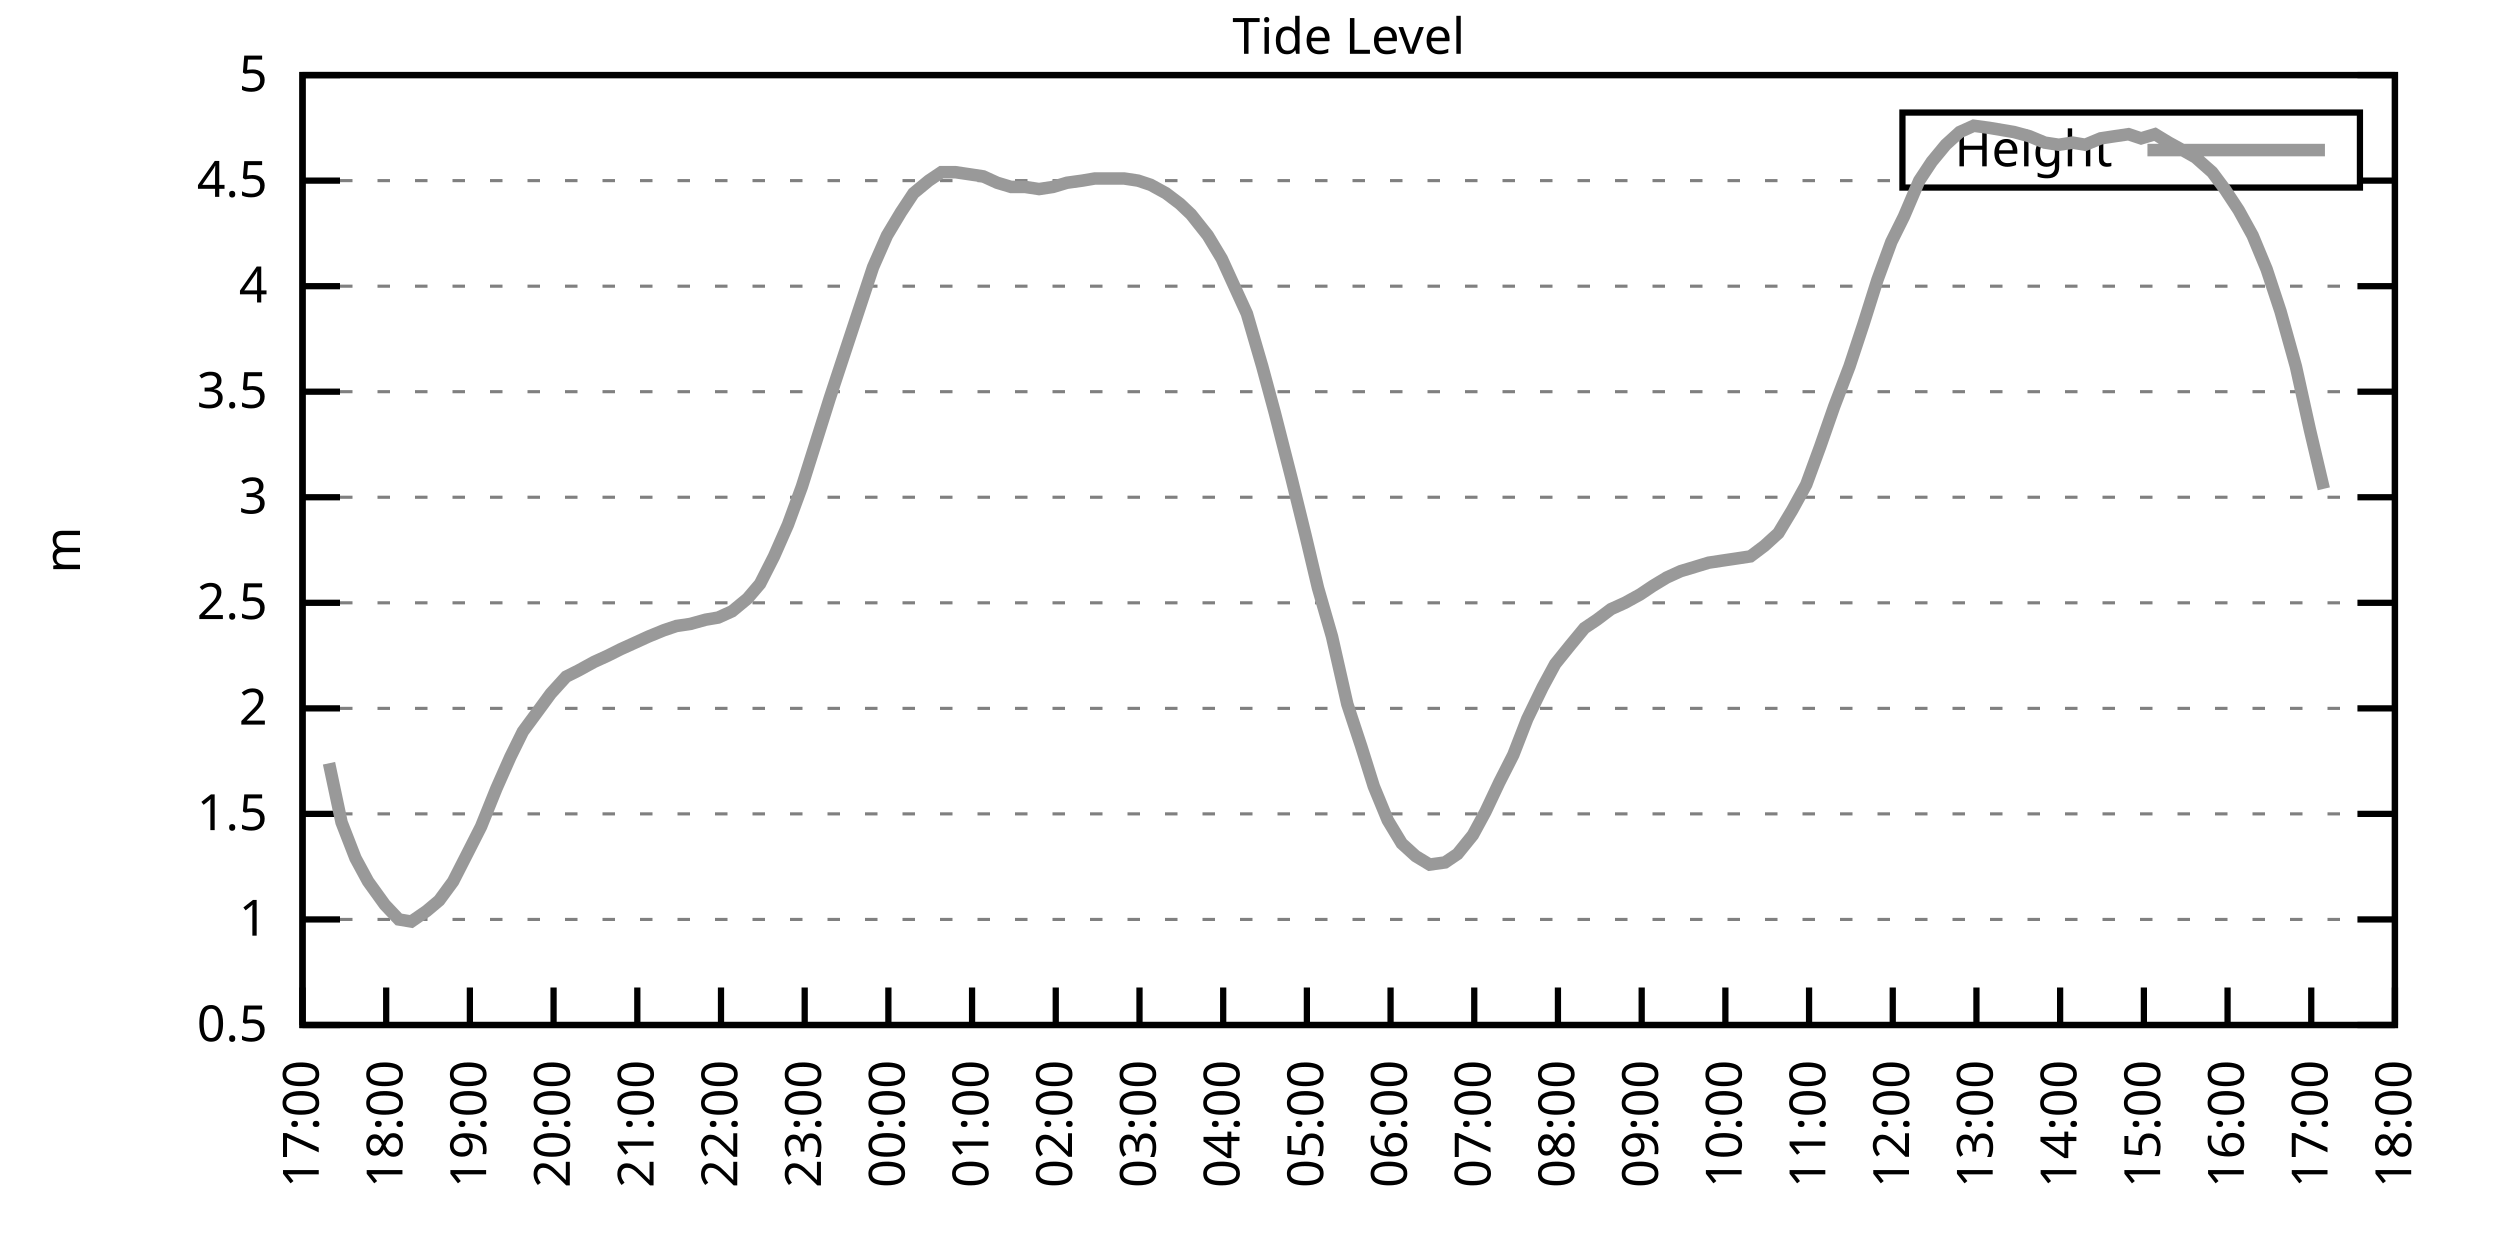
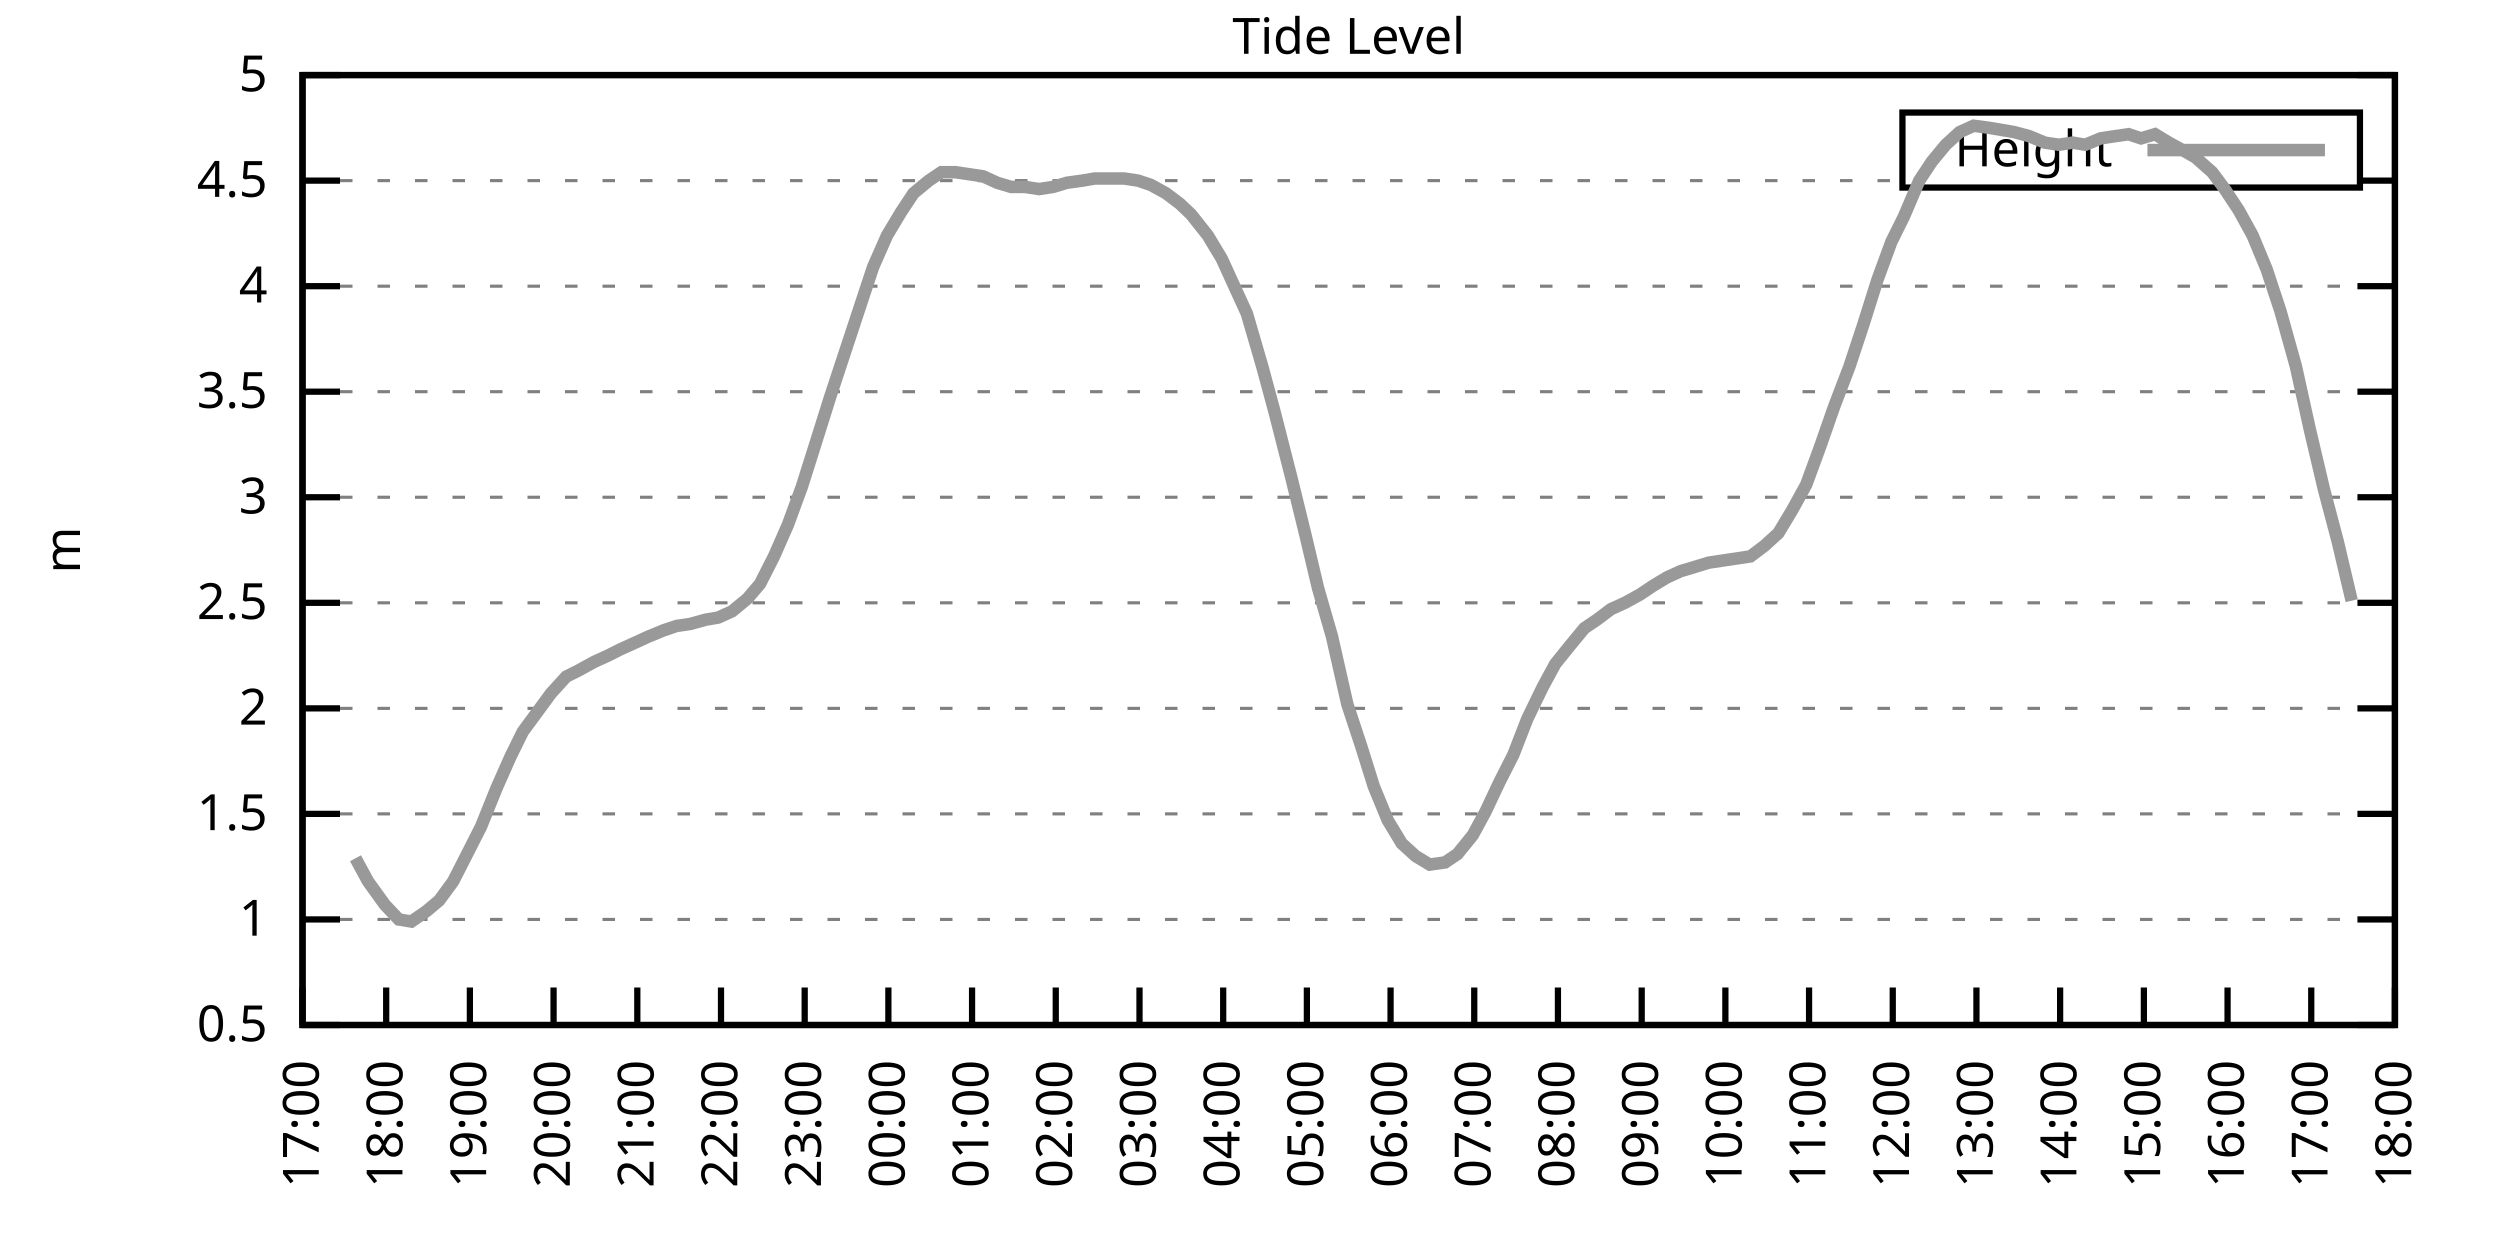
<svg xmlns="http://www.w3.org/2000/svg" xmlns:xlink="http://www.w3.org/1999/xlink" width="400" height="200" viewBox="0 0 400 200">
  <g id="gnuplot_canvas">
    <rect x="0" y="0" width="400" height="200" fill="none" />
    <defs>
      <circle id="gpDot" r="0.5" stroke-width="0.5" stroke="currentColor" />
      <path id="gpPt0" stroke-width="0.333" stroke="currentColor" d="M-1,0 h2 M0,-1 v2" />
      <path id="gpPt1" stroke-width="0.333" stroke="currentColor" d="M-1,-1 L1,1 M1,-1 L-1,1" />
      <path id="gpPt2" stroke-width="0.333" stroke="currentColor" d="M-1,0 L1,0 M0,-1 L0,1 M-1,-1 L1,1 M-1,1 L1,-1" />
      <rect id="gpPt3" stroke-width="0.333" stroke="currentColor" x="-1" y="-1" width="2" height="2" />
      <rect id="gpPt4" stroke-width="0.333" stroke="currentColor" fill="currentColor" x="-1" y="-1" width="2" height="2" />
      <circle id="gpPt5" stroke-width="0.333" stroke="currentColor" cx="0" cy="0" r="1" />
      <use xlink:href="#gpPt5" id="gpPt6" fill="currentColor" stroke="none" />
      <path id="gpPt7" stroke-width="0.333" stroke="currentColor" d="M0,-1.33 L-1.33,0.67 L1.33,0.67 z" />
      <use xlink:href="#gpPt7" id="gpPt8" fill="currentColor" stroke="none" />
      <use xlink:href="#gpPt7" id="gpPt9" stroke="currentColor" transform="rotate(180)" />
      <use xlink:href="#gpPt9" id="gpPt10" fill="currentColor" stroke="none" />
      <use xlink:href="#gpPt3" id="gpPt11" stroke="currentColor" transform="rotate(45)" />
      <use xlink:href="#gpPt11" id="gpPt12" fill="currentColor" stroke="none" />
      <path id="gpPt13" stroke-width="0.333" stroke="currentColor" d="M0,1.330 L1.265,0.411 L0.782,-1.067 L-0.782,-1.076 L-1.265,0.411 z" />
      <use xlink:href="#gpPt13" id="gpPt14" fill="currentColor" stroke="none" />
      <filter id="textbox" filterUnits="objectBoundingBox" x="0" y="0" height="1" width="1">
        <feFlood flood-color="white" flood-opacity="1" result="bgnd" />
        <feComposite in="SourceGraphic" in2="bgnd" operator="atop" />
      </filter>
      <filter id="greybox" filterUnits="objectBoundingBox" x="0" y="0" height="1" width="1">
        <feFlood flood-color="lightgrey" flood-opacity="1" result="grey" />
        <feComposite in="SourceGraphic" in2="grey" operator="atop" />
      </filter>
    </defs>
    <g fill="none" color="white" stroke="currentColor" stroke-width="1.00" stroke-linecap="butt" stroke-linejoin="miter">
</g>
    <g fill="none" color="black" stroke="currentColor" stroke-width="1.00" stroke-linecap="butt" stroke-linejoin="miter">
      <g stroke="none" shape-rendering="crispEdges">
        <polygon fill="rgb(255, 255, 255)" points="48.40,164.00 383.18,164.00 383.18,12.02 48.40,12.02 " />
      </g>
    </g>
    <g fill="none" color="black" stroke="currentColor" stroke-width="1.00" stroke-linecap="butt" stroke-linejoin="miter">
</g>
    <g fill="none" color="black" stroke="black" stroke-width="0.50" stroke-linecap="butt" stroke-linejoin="miter">
</g>
    <g fill="none" color="gray" stroke="currentColor" stroke-width="0.50" stroke-linecap="butt" stroke-linejoin="miter">
      <path stroke="gray" stroke-dasharray="2,4" class="gridline" d="M48.40,164.00 L383.19,164.00  " />
    </g>
    <g fill="none" color="gray" stroke="gray" stroke-width="1.00" stroke-linecap="butt" stroke-linejoin="miter">
</g>
    <g fill="none" color="black" stroke="currentColor" stroke-width="1.00" stroke-linecap="butt" stroke-linejoin="miter">
      <path stroke="black" d="M48.40,164.00 L54.40,164.00 M383.19,164.00 L377.19,164.00  " />
      <g transform="translate(42.80,166.60)" stroke="none" fill="black" font-family="Sans" font-size="8.00" text-anchor="end">
        <text>
          <tspan font-family="Sans"> 0.5</tspan>
        </text>
      </g>
    </g>
    <g fill="none" color="black" stroke="currentColor" stroke-width="1.00" stroke-linecap="butt" stroke-linejoin="miter">
</g>
    <g fill="none" color="black" stroke="black" stroke-width="0.50" stroke-linecap="butt" stroke-linejoin="miter">
</g>
    <g fill="none" color="gray" stroke="currentColor" stroke-width="0.50" stroke-linecap="butt" stroke-linejoin="miter">
      <path stroke="gray" stroke-dasharray="2,4" class="gridline" d="M48.40,147.11 L383.19,147.11  " />
    </g>
    <g fill="none" color="gray" stroke="gray" stroke-width="1.00" stroke-linecap="butt" stroke-linejoin="miter">
</g>
    <g fill="none" color="black" stroke="currentColor" stroke-width="1.00" stroke-linecap="butt" stroke-linejoin="miter">
      <path stroke="black" d="M48.40,147.11 L54.40,147.11 M383.19,147.11 L377.19,147.11  " />
      <g transform="translate(42.80,149.71)" stroke="none" fill="black" font-family="Sans" font-size="8.00" text-anchor="end">
        <text>
          <tspan font-family="Sans"> 1</tspan>
        </text>
      </g>
    </g>
    <g fill="none" color="black" stroke="currentColor" stroke-width="1.00" stroke-linecap="butt" stroke-linejoin="miter">
</g>
    <g fill="none" color="black" stroke="black" stroke-width="0.50" stroke-linecap="butt" stroke-linejoin="miter">
</g>
    <g fill="none" color="gray" stroke="currentColor" stroke-width="0.50" stroke-linecap="butt" stroke-linejoin="miter">
      <path stroke="gray" stroke-dasharray="2,4" class="gridline" d="M48.40,130.22 L383.19,130.22  " />
    </g>
    <g fill="none" color="gray" stroke="gray" stroke-width="1.00" stroke-linecap="butt" stroke-linejoin="miter">
</g>
    <g fill="none" color="black" stroke="currentColor" stroke-width="1.00" stroke-linecap="butt" stroke-linejoin="miter">
      <path stroke="black" d="M48.40,130.22 L54.40,130.22 M383.19,130.22 L377.19,130.22  " />
      <g transform="translate(42.80,132.82)" stroke="none" fill="black" font-family="Sans" font-size="8.00" text-anchor="end">
        <text>
          <tspan font-family="Sans"> 1.5</tspan>
        </text>
      </g>
    </g>
    <g fill="none" color="black" stroke="currentColor" stroke-width="1.00" stroke-linecap="butt" stroke-linejoin="miter">
</g>
    <g fill="none" color="black" stroke="black" stroke-width="0.50" stroke-linecap="butt" stroke-linejoin="miter">
</g>
    <g fill="none" color="gray" stroke="currentColor" stroke-width="0.50" stroke-linecap="butt" stroke-linejoin="miter">
      <path stroke="gray" stroke-dasharray="2,4" class="gridline" d="M48.40,113.34 L383.19,113.34  " />
    </g>
    <g fill="none" color="gray" stroke="gray" stroke-width="1.00" stroke-linecap="butt" stroke-linejoin="miter">
</g>
    <g fill="none" color="black" stroke="currentColor" stroke-width="1.00" stroke-linecap="butt" stroke-linejoin="miter">
      <path stroke="black" d="M48.40,113.34 L54.40,113.34 M383.19,113.34 L377.19,113.34  " />
      <g transform="translate(42.80,115.94)" stroke="none" fill="black" font-family="Sans" font-size="8.00" text-anchor="end">
        <text>
          <tspan font-family="Sans"> 2</tspan>
        </text>
      </g>
    </g>
    <g fill="none" color="black" stroke="currentColor" stroke-width="1.00" stroke-linecap="butt" stroke-linejoin="miter">
</g>
    <g fill="none" color="black" stroke="black" stroke-width="0.50" stroke-linecap="butt" stroke-linejoin="miter">
</g>
    <g fill="none" color="gray" stroke="currentColor" stroke-width="0.50" stroke-linecap="butt" stroke-linejoin="miter">
      <path stroke="gray" stroke-dasharray="2,4" class="gridline" d="M48.40,96.45 L383.19,96.45  " />
    </g>
    <g fill="none" color="gray" stroke="gray" stroke-width="1.00" stroke-linecap="butt" stroke-linejoin="miter">
</g>
    <g fill="none" color="black" stroke="currentColor" stroke-width="1.00" stroke-linecap="butt" stroke-linejoin="miter">
      <path stroke="black" d="M48.40,96.45 L54.40,96.45 M383.19,96.45 L377.19,96.45  " />
      <g transform="translate(42.80,99.05)" stroke="none" fill="black" font-family="Sans" font-size="8.00" text-anchor="end">
        <text>
          <tspan font-family="Sans"> 2.5</tspan>
        </text>
      </g>
    </g>
    <g fill="none" color="black" stroke="currentColor" stroke-width="1.00" stroke-linecap="butt" stroke-linejoin="miter">
</g>
    <g fill="none" color="black" stroke="black" stroke-width="0.50" stroke-linecap="butt" stroke-linejoin="miter">
</g>
    <g fill="none" color="gray" stroke="currentColor" stroke-width="0.50" stroke-linecap="butt" stroke-linejoin="miter">
      <path stroke="gray" stroke-dasharray="2,4" class="gridline" d="M48.40,79.56 L383.19,79.56  " />
    </g>
    <g fill="none" color="gray" stroke="gray" stroke-width="1.00" stroke-linecap="butt" stroke-linejoin="miter">
</g>
    <g fill="none" color="black" stroke="currentColor" stroke-width="1.00" stroke-linecap="butt" stroke-linejoin="miter">
      <path stroke="black" d="M48.40,79.56 L54.40,79.56 M383.19,79.56 L377.19,79.56  " />
      <g transform="translate(42.80,82.16)" stroke="none" fill="black" font-family="Sans" font-size="8.00" text-anchor="end">
        <text>
          <tspan font-family="Sans"> 3</tspan>
        </text>
      </g>
    </g>
    <g fill="none" color="black" stroke="currentColor" stroke-width="1.00" stroke-linecap="butt" stroke-linejoin="miter">
</g>
    <g fill="none" color="black" stroke="black" stroke-width="0.50" stroke-linecap="butt" stroke-linejoin="miter">
</g>
    <g fill="none" color="gray" stroke="currentColor" stroke-width="0.50" stroke-linecap="butt" stroke-linejoin="miter">
      <path stroke="gray" stroke-dasharray="2,4" class="gridline" d="M48.40,62.67 L383.19,62.67  " />
    </g>
    <g fill="none" color="gray" stroke="gray" stroke-width="1.00" stroke-linecap="butt" stroke-linejoin="miter">
</g>
    <g fill="none" color="black" stroke="currentColor" stroke-width="1.00" stroke-linecap="butt" stroke-linejoin="miter">
      <path stroke="black" d="M48.40,62.67 L54.40,62.67 M383.19,62.67 L377.19,62.67  " />
      <g transform="translate(42.80,65.27)" stroke="none" fill="black" font-family="Sans" font-size="8.00" text-anchor="end">
        <text>
          <tspan font-family="Sans"> 3.5</tspan>
        </text>
      </g>
    </g>
    <g fill="none" color="black" stroke="currentColor" stroke-width="1.00" stroke-linecap="butt" stroke-linejoin="miter">
</g>
    <g fill="none" color="black" stroke="black" stroke-width="0.50" stroke-linecap="butt" stroke-linejoin="miter">
</g>
    <g fill="none" color="gray" stroke="currentColor" stroke-width="0.50" stroke-linecap="butt" stroke-linejoin="miter">
      <path stroke="gray" stroke-dasharray="2,4" class="gridline" d="M48.40,45.79 L383.19,45.79  " />
    </g>
    <g fill="none" color="gray" stroke="gray" stroke-width="1.00" stroke-linecap="butt" stroke-linejoin="miter">
</g>
    <g fill="none" color="black" stroke="currentColor" stroke-width="1.00" stroke-linecap="butt" stroke-linejoin="miter">
      <path stroke="black" d="M48.40,45.79 L54.40,45.79 M383.19,45.79 L377.19,45.79  " />
      <g transform="translate(42.80,48.39)" stroke="none" fill="black" font-family="Sans" font-size="8.00" text-anchor="end">
        <text>
          <tspan font-family="Sans"> 4</tspan>
        </text>
      </g>
    </g>
    <g fill="none" color="black" stroke="currentColor" stroke-width="1.00" stroke-linecap="butt" stroke-linejoin="miter">
</g>
    <g fill="none" color="black" stroke="black" stroke-width="0.50" stroke-linecap="butt" stroke-linejoin="miter">
</g>
    <g fill="none" color="gray" stroke="currentColor" stroke-width="0.50" stroke-linecap="butt" stroke-linejoin="miter">
      <path stroke="gray" stroke-dasharray="2,4" class="gridline" d="M48.40,28.90 L304.39,28.90 M377.59,28.90 L383.19,28.90  " />
    </g>
    <g fill="none" color="gray" stroke="gray" stroke-width="1.00" stroke-linecap="butt" stroke-linejoin="miter">
</g>
    <g fill="none" color="black" stroke="currentColor" stroke-width="1.00" stroke-linecap="butt" stroke-linejoin="miter">
      <path stroke="black" d="M48.40,28.90 L54.40,28.90 M383.19,28.90 L377.19,28.90  " />
      <g transform="translate(42.80,31.50)" stroke="none" fill="black" font-family="Sans" font-size="8.00" text-anchor="end">
        <text>
          <tspan font-family="Sans"> 4.5</tspan>
        </text>
      </g>
    </g>
    <g fill="none" color="black" stroke="currentColor" stroke-width="1.00" stroke-linecap="butt" stroke-linejoin="miter">
</g>
    <g fill="none" color="black" stroke="black" stroke-width="0.50" stroke-linecap="butt" stroke-linejoin="miter">
</g>
    <g fill="none" color="gray" stroke="currentColor" stroke-width="0.50" stroke-linecap="butt" stroke-linejoin="miter">
      <path stroke="gray" stroke-dasharray="2,4" class="gridline" d="M48.40,12.01 L383.19,12.01  " />
    </g>
    <g fill="none" color="gray" stroke="gray" stroke-width="1.00" stroke-linecap="butt" stroke-linejoin="miter">
</g>
    <g fill="none" color="black" stroke="currentColor" stroke-width="1.00" stroke-linecap="butt" stroke-linejoin="miter">
      <path stroke="black" d="M48.40,12.01 L54.40,12.01 M383.19,12.01 L377.19,12.01  " />
      <g transform="translate(42.80,14.61)" stroke="none" fill="black" font-family="Sans" font-size="8.00" text-anchor="end">
        <text>
          <tspan font-family="Sans"> 5</tspan>
        </text>
      </g>
    </g>
    <g fill="none" color="black" stroke="currentColor" stroke-width="1.00" stroke-linecap="butt" stroke-linejoin="miter">
      <path stroke="black" d="M48.40,164.00 L48.40,158.00  " />
      <g transform="translate(51.00,169.60) rotate(270.00)" stroke="none" fill="black" font-family="Sans" font-size="8.00" text-anchor="end">
        <text>
          <tspan font-family="Sans">17:00</tspan>
        </text>
      </g>
    </g>
    <g fill="none" color="black" stroke="currentColor" stroke-width="1.00" stroke-linecap="butt" stroke-linejoin="miter">
      <path stroke="black" d="M61.79,164.00 L61.79,158.00  " />
      <g transform="translate(64.39,169.60) rotate(270.00)" stroke="none" fill="black" font-family="Sans" font-size="8.00" text-anchor="end">
        <text>
          <tspan font-family="Sans">18:00</tspan>
        </text>
      </g>
    </g>
    <g fill="none" color="black" stroke="currentColor" stroke-width="1.00" stroke-linecap="butt" stroke-linejoin="miter">
      <path stroke="black" d="M75.18,164.00 L75.18,158.00  " />
      <g transform="translate(77.78,169.60) rotate(270.00)" stroke="none" fill="black" font-family="Sans" font-size="8.00" text-anchor="end">
        <text>
          <tspan font-family="Sans">19:00</tspan>
        </text>
      </g>
    </g>
    <g fill="none" color="black" stroke="currentColor" stroke-width="1.00" stroke-linecap="butt" stroke-linejoin="miter">
      <path stroke="black" d="M88.57,164.00 L88.57,158.00  " />
      <g transform="translate(91.17,169.60) rotate(270.00)" stroke="none" fill="black" font-family="Sans" font-size="8.00" text-anchor="end">
        <text>
          <tspan font-family="Sans">20:00</tspan>
        </text>
      </g>
    </g>
    <g fill="none" color="black" stroke="currentColor" stroke-width="1.00" stroke-linecap="butt" stroke-linejoin="miter">
      <path stroke="black" d="M101.97,164.00 L101.97,158.00  " />
      <g transform="translate(104.57,169.60) rotate(270.00)" stroke="none" fill="black" font-family="Sans" font-size="8.00" text-anchor="end">
        <text>
          <tspan font-family="Sans">21:00</tspan>
        </text>
      </g>
    </g>
    <g fill="none" color="black" stroke="currentColor" stroke-width="1.00" stroke-linecap="butt" stroke-linejoin="miter">
      <path stroke="black" d="M115.36,164.00 L115.36,158.00  " />
      <g transform="translate(117.96,169.60) rotate(270.00)" stroke="none" fill="black" font-family="Sans" font-size="8.00" text-anchor="end">
        <text>
          <tspan font-family="Sans">22:00</tspan>
        </text>
      </g>
    </g>
    <g fill="none" color="black" stroke="currentColor" stroke-width="1.00" stroke-linecap="butt" stroke-linejoin="miter">
      <path stroke="black" d="M128.75,164.00 L128.75,158.00  " />
      <g transform="translate(131.35,169.60) rotate(270.00)" stroke="none" fill="black" font-family="Sans" font-size="8.00" text-anchor="end">
        <text>
          <tspan font-family="Sans">23:00</tspan>
        </text>
      </g>
    </g>
    <g fill="none" color="black" stroke="currentColor" stroke-width="1.00" stroke-linecap="butt" stroke-linejoin="miter">
      <path stroke="black" d="M142.14,164.00 L142.14,158.00  " />
      <g transform="translate(144.74,169.60) rotate(270.00)" stroke="none" fill="black" font-family="Sans" font-size="8.00" text-anchor="end">
        <text>
          <tspan font-family="Sans">00:00</tspan>
        </text>
      </g>
    </g>
    <g fill="none" color="black" stroke="currentColor" stroke-width="1.00" stroke-linecap="butt" stroke-linejoin="miter">
      <path stroke="black" d="M155.53,164.00 L155.53,158.00  " />
      <g transform="translate(158.13,169.60) rotate(270.00)" stroke="none" fill="black" font-family="Sans" font-size="8.00" text-anchor="end">
        <text>
          <tspan font-family="Sans">01:00</tspan>
        </text>
      </g>
    </g>
    <g fill="none" color="black" stroke="currentColor" stroke-width="1.00" stroke-linecap="butt" stroke-linejoin="miter">
      <path stroke="black" d="M168.92,164.00 L168.92,158.00  " />
      <g transform="translate(171.52,169.60) rotate(270.00)" stroke="none" fill="black" font-family="Sans" font-size="8.00" text-anchor="end">
        <text>
          <tspan font-family="Sans">02:00</tspan>
        </text>
      </g>
    </g>
    <g fill="none" color="black" stroke="currentColor" stroke-width="1.00" stroke-linecap="butt" stroke-linejoin="miter">
      <path stroke="black" d="M182.32,164.00 L182.32,158.00  " />
      <g transform="translate(184.92,169.60) rotate(270.00)" stroke="none" fill="black" font-family="Sans" font-size="8.00" text-anchor="end">
        <text>
          <tspan font-family="Sans">03:00</tspan>
        </text>
      </g>
    </g>
    <g fill="none" color="black" stroke="currentColor" stroke-width="1.00" stroke-linecap="butt" stroke-linejoin="miter">
      <path stroke="black" d="M195.71,164.00 L195.71,158.00  " />
      <g transform="translate(198.31,169.60) rotate(270.00)" stroke="none" fill="black" font-family="Sans" font-size="8.00" text-anchor="end">
        <text>
          <tspan font-family="Sans">04:00</tspan>
        </text>
      </g>
    </g>
    <g fill="none" color="black" stroke="currentColor" stroke-width="1.00" stroke-linecap="butt" stroke-linejoin="miter">
      <path stroke="black" d="M209.10,164.00 L209.10,158.00  " />
      <g transform="translate(211.70,169.60) rotate(270.00)" stroke="none" fill="black" font-family="Sans" font-size="8.00" text-anchor="end">
        <text>
          <tspan font-family="Sans">05:00</tspan>
        </text>
      </g>
    </g>
    <g fill="none" color="black" stroke="currentColor" stroke-width="1.00" stroke-linecap="butt" stroke-linejoin="miter">
      <path stroke="black" d="M222.49,164.00 L222.49,158.00  " />
      <g transform="translate(225.09,169.60) rotate(270.00)" stroke="none" fill="black" font-family="Sans" font-size="8.00" text-anchor="end">
        <text>
          <tspan font-family="Sans">06:00</tspan>
        </text>
      </g>
    </g>
    <g fill="none" color="black" stroke="currentColor" stroke-width="1.00" stroke-linecap="butt" stroke-linejoin="miter">
      <path stroke="black" d="M235.88,164.00 L235.88,158.00  " />
      <g transform="translate(238.48,169.60) rotate(270.00)" stroke="none" fill="black" font-family="Sans" font-size="8.00" text-anchor="end">
        <text>
          <tspan font-family="Sans">07:00</tspan>
        </text>
      </g>
    </g>
    <g fill="none" color="black" stroke="currentColor" stroke-width="1.00" stroke-linecap="butt" stroke-linejoin="miter">
      <path stroke="black" d="M249.27,164.00 L249.27,158.00  " />
      <g transform="translate(251.87,169.60) rotate(270.00)" stroke="none" fill="black" font-family="Sans" font-size="8.00" text-anchor="end">
        <text>
          <tspan font-family="Sans">08:00</tspan>
        </text>
      </g>
    </g>
    <g fill="none" color="black" stroke="currentColor" stroke-width="1.00" stroke-linecap="butt" stroke-linejoin="miter">
      <path stroke="black" d="M262.67,164.00 L262.67,158.00  " />
      <g transform="translate(265.27,169.60) rotate(270.00)" stroke="none" fill="black" font-family="Sans" font-size="8.00" text-anchor="end">
        <text>
          <tspan font-family="Sans">09:00</tspan>
        </text>
      </g>
    </g>
    <g fill="none" color="black" stroke="currentColor" stroke-width="1.00" stroke-linecap="butt" stroke-linejoin="miter">
      <path stroke="black" d="M276.06,164.00 L276.06,158.00  " />
      <g transform="translate(278.66,169.60) rotate(270.00)" stroke="none" fill="black" font-family="Sans" font-size="8.00" text-anchor="end">
        <text>
          <tspan font-family="Sans">10:00</tspan>
        </text>
      </g>
    </g>
    <g fill="none" color="black" stroke="currentColor" stroke-width="1.00" stroke-linecap="butt" stroke-linejoin="miter">
      <path stroke="black" d="M289.45,164.00 L289.45,158.00  " />
      <g transform="translate(292.05,169.60) rotate(270.00)" stroke="none" fill="black" font-family="Sans" font-size="8.00" text-anchor="end">
        <text>
          <tspan font-family="Sans">11:00</tspan>
        </text>
      </g>
    </g>
    <g fill="none" color="black" stroke="currentColor" stroke-width="1.00" stroke-linecap="butt" stroke-linejoin="miter">
      <path stroke="black" d="M302.84,164.00 L302.84,158.00  " />
      <g transform="translate(305.44,169.60) rotate(270.00)" stroke="none" fill="black" font-family="Sans" font-size="8.00" text-anchor="end">
        <text>
          <tspan font-family="Sans">12:00</tspan>
        </text>
      </g>
    </g>
    <g fill="none" color="black" stroke="currentColor" stroke-width="1.00" stroke-linecap="butt" stroke-linejoin="miter">
      <path stroke="black" d="M316.23,164.00 L316.23,158.00  " />
      <g transform="translate(318.83,169.60) rotate(270.00)" stroke="none" fill="black" font-family="Sans" font-size="8.00" text-anchor="end">
        <text>
          <tspan font-family="Sans">13:00</tspan>
        </text>
      </g>
    </g>
    <g fill="none" color="black" stroke="currentColor" stroke-width="1.00" stroke-linecap="butt" stroke-linejoin="miter">
      <path stroke="black" d="M329.62,164.00 L329.62,158.00  " />
      <g transform="translate(332.22,169.60) rotate(270.00)" stroke="none" fill="black" font-family="Sans" font-size="8.00" text-anchor="end">
        <text>
          <tspan font-family="Sans">14:00</tspan>
        </text>
      </g>
    </g>
    <g fill="none" color="black" stroke="currentColor" stroke-width="1.00" stroke-linecap="butt" stroke-linejoin="miter">
      <path stroke="black" d="M343.02,164.00 L343.02,158.00  " />
      <g transform="translate(345.62,169.60) rotate(270.00)" stroke="none" fill="black" font-family="Sans" font-size="8.00" text-anchor="end">
        <text>
          <tspan font-family="Sans">15:00</tspan>
        </text>
      </g>
    </g>
    <g fill="none" color="black" stroke="currentColor" stroke-width="1.00" stroke-linecap="butt" stroke-linejoin="miter">
      <path stroke="black" d="M356.41,164.00 L356.41,158.00  " />
      <g transform="translate(359.01,169.60) rotate(270.00)" stroke="none" fill="black" font-family="Sans" font-size="8.00" text-anchor="end">
        <text>
          <tspan font-family="Sans">16:00</tspan>
        </text>
      </g>
    </g>
    <g fill="none" color="black" stroke="currentColor" stroke-width="1.00" stroke-linecap="butt" stroke-linejoin="miter">
      <path stroke="black" d="M369.80,164.00 L369.80,158.00  " />
      <g transform="translate(372.40,169.60) rotate(270.00)" stroke="none" fill="black" font-family="Sans" font-size="8.00" text-anchor="end">
        <text>
          <tspan font-family="Sans">17:00</tspan>
        </text>
      </g>
    </g>
    <g fill="none" color="black" stroke="currentColor" stroke-width="1.00" stroke-linecap="butt" stroke-linejoin="miter">
      <path stroke="black" d="M383.19,164.00 L383.19,158.00  " />
      <g transform="translate(385.79,169.60) rotate(270.00)" stroke="none" fill="black" font-family="Sans" font-size="8.00" text-anchor="end">
        <text>
          <tspan font-family="Sans">18:00</tspan>
        </text>
      </g>
    </g>
    <g fill="none" color="black" stroke="currentColor" stroke-width="1.00" stroke-linecap="butt" stroke-linejoin="miter">
</g>
    <g fill="none" color="black" stroke="currentColor" stroke-width="1.00" stroke-linecap="butt" stroke-linejoin="miter">
      <path stroke="black" d="M48.40,12.01 L48.40,164.00 L383.19,164.00 L383.19,12.01 L48.40,12.01 Z  " />
    </g>
    <g fill="none" color="black" stroke="currentColor" stroke-width="1.00" stroke-linecap="butt" stroke-linejoin="miter">
</g>
    <g fill="none" color="black" stroke="currentColor" stroke-width="1.00" stroke-linecap="butt" stroke-linejoin="miter">
      <path stroke="black" d="M304.39,30.01 L304.39,18.01 L377.59,18.01 L377.59,30.01 L304.39,30.01 Z  " />
    </g>
    <g id="Tide_level_plot_1">
      <g fill="none" color="white" stroke="black" stroke-width="2.00" stroke-linecap="butt" stroke-linejoin="miter">
</g>
      <g fill="none" color="black" stroke="currentColor" stroke-width="2.00" stroke-linecap="butt" stroke-linejoin="miter">
        <g transform="translate(337.99,26.61)" stroke="none" fill="black" font-family="Sans" font-size="8.00" text-anchor="end">
          <text>
            <tspan font-family="Sans">Height</tspan>
          </text>
        </g>
      </g>
      <g fill="none" color="black" stroke="currentColor" stroke-width="2.00" stroke-linecap="butt" stroke-linejoin="miter">
-         <path stroke="rgb(153, 153, 153)" d="M343.59,24.01 L371.99,24.01 M52.64,122.12 L54.65,131.58 L56.88,137.32 L58.89,141.03 L61.57,144.75 L63.80,147.11   L65.81,147.45 L68.26,145.76 L70.27,144.07 L72.50,141.03 L74.74,136.64 L76.97,132.25 L79.42,126.17 L81.66,121.11   L83.66,117.05 L85.90,114.01 L88.13,110.97 L90.58,108.27 L92.59,107.26 L95.05,105.91 L97.28,104.89 L99.29,103.88   L101.52,102.87 L103.75,101.85 L106.21,100.84 L108.22,100.16 L110.45,99.83 L112.90,99.15 L114.91,98.81 L117.14,97.80   L119.60,95.77 L121.61,93.41 L123.84,89.02 L126.07,83.95 L128.30,77.87 L130.54,70.78 L132.77,63.69 L135.00,56.93   L137.23,50.18 L139.69,42.75 L141.92,37.68 L144.15,33.96 L146.16,30.92 L148.61,28.90 L150.62,27.55 L152.85,27.55   L155.09,27.88 L157.32,28.22 L159.55,29.24 L161.78,29.91 L164.01,29.91 L166.25,30.25 L168.48,29.91 L170.71,29.24   L173.17,28.90 L175.17,28.56 L177.41,28.56 L179.86,28.56 L182.09,28.90 L184.10,29.57 L186.56,30.92 L188.79,32.61   L190.57,34.30 L193.25,37.68 L195.48,41.39 L197.49,45.79 L199.50,50.18 L201.96,58.62 L203.97,66.05 L206.64,76.52   L208.88,85.64 L210.88,94.08 L213.12,101.85 L215.57,112.66 L217.80,119.42 L219.81,125.83 L222.04,131.24 L224.28,134.95   L226.51,136.98 L228.74,138.33 L231.20,137.99 L233.20,136.64 L235.66,133.60 L237.67,129.89 L239.90,125.16 L242.13,120.77   L244.36,115.03 L246.82,109.96 L248.83,106.24 L251.28,103.20 L253.51,100.50 L255.52,99.15 L257.76,97.46 L259.99,96.45   L262.44,95.10 L264.45,93.75 L266.68,92.40 L268.92,91.38 L271.15,90.71 L273.38,90.03 L275.61,89.69 L277.84,89.36   L280.07,89.02 L282.31,87.33 L284.54,85.30 L286.77,81.59 L289.00,77.53 L291.23,71.45 L293.47,65.04 L295.92,58.62   L298.15,51.87 L300.39,44.77 L302.62,38.69 L304.63,34.64 L307.08,28.90 L309.09,25.86 L311.32,23.16 L313.55,21.13   L315.79,20.12 L318.24,20.45 L320.25,20.79 L322.26,21.13 L324.71,21.80 L327.17,22.82 L329.40,23.16 L331.63,22.82   L333.64,23.16 L336.10,22.14 L338.33,21.80 L340.56,21.47 L342.57,22.14 L344.80,21.47 L347.03,22.82 L349.49,24.17   L351.27,25.18 L353.95,27.55 L355.96,30.25 L358.19,33.63 L360.42,37.68 L362.66,43.08 L364.89,49.84 L367.34,58.62   L369.58,68.75 L371.81,78.21  " />
+         <path stroke="rgb(153, 153, 153)" d="M343.59,24.01 L371.99,24.01 M56.88,137.32 L58.89,141.03 L61.57,144.75 L63.80,147.11 L65.81,147.45 L68.26,145.76   L70.27,144.07 L72.50,141.03 L74.74,136.64 L76.97,132.25 L79.42,126.17 L81.66,121.11 L83.66,117.05 L85.90,114.01   L88.13,110.97 L90.58,108.27 L92.59,107.26 L95.05,105.91 L97.28,104.89 L99.29,103.88 L101.52,102.87 L103.75,101.85   L106.21,100.84 L108.22,100.16 L110.45,99.83 L112.90,99.15 L114.91,98.81 L117.14,97.80 L119.60,95.77 L121.61,93.41   L123.84,89.02 L126.07,83.95 L128.30,77.87 L130.54,70.78 L132.77,63.69 L135.00,56.93 L137.23,50.18 L139.69,42.75   L141.92,37.68 L144.15,33.96 L146.16,30.92 L148.61,28.90 L150.62,27.55 L152.85,27.55 L155.09,27.88 L157.32,28.22   L159.55,29.24 L161.78,29.91 L164.01,29.91 L166.25,30.25 L168.48,29.91 L170.71,29.24 L173.17,28.90 L175.17,28.56   L177.41,28.56 L179.86,28.56 L182.09,28.90 L184.10,29.57 L186.56,30.92 L188.79,32.61 L190.57,34.30 L193.25,37.68   L195.48,41.39 L197.49,45.79 L199.50,50.18 L201.96,58.62 L203.97,66.05 L206.64,76.52 L208.88,85.64 L210.88,94.08   L213.12,101.85 L215.57,112.66 L217.80,119.42 L219.81,125.83 L222.04,131.24 L224.28,134.95 L226.51,136.98 L228.74,138.33   L231.20,137.99 L233.20,136.64 L235.66,133.60 L237.67,129.89 L239.90,125.16 L242.13,120.77 L244.36,115.03 L246.82,109.96   L248.83,106.24 L251.28,103.20 L253.51,100.50 L255.52,99.15 L257.76,97.46 L259.99,96.45 L262.44,95.10 L264.45,93.75   L266.68,92.40 L268.92,91.38 L271.15,90.71 L273.38,90.03 L275.61,89.69 L277.84,89.36 L280.07,89.02 L282.31,87.33   L284.54,85.30 L286.77,81.59 L289.00,77.53 L291.23,71.45 L293.47,65.04 L295.92,58.62 L298.15,51.87 L300.39,44.77   L302.62,38.69 L304.63,34.64 L307.08,28.90 L309.09,25.86 L311.32,23.16 L313.55,21.13 L315.79,20.12 L318.24,20.45   L320.25,20.79 L322.26,21.13 L324.71,21.80 L327.17,22.82 L329.40,23.16 L331.63,22.82 L333.64,23.16 L336.10,22.14   L338.33,21.80 L340.56,21.47 L342.57,22.14 L344.80,21.47 L347.03,22.82 L349.49,24.17 L351.27,25.18 L353.95,27.55   L355.96,30.25 L358.19,33.63 L360.42,37.68 L362.66,43.08 L364.89,49.84 L367.34,58.62 L369.58,68.75 L371.81,78.21   L374.04,86.65 L376.27,96.11  " />
      </g>
    </g>
    <g fill="none" color="black" stroke="currentColor" stroke-width="2.00" stroke-linecap="butt" stroke-linejoin="miter">
</g>
    <g fill="none" color="black" stroke="black" stroke-width="1.00" stroke-linecap="butt" stroke-linejoin="miter">
</g>
    <g fill="none" color="black" stroke="currentColor" stroke-width="1.00" stroke-linecap="butt" stroke-linejoin="miter">
      <path stroke="black" d="M48.40,12.01 L48.40,164.00 L383.19,164.00 L383.19,12.01 L48.40,12.01 Z  " />
      <g transform="translate(12.80,88.01) rotate(270.00)" stroke="none" fill="black" font-family="Sans" font-size="8.00" text-anchor="middle">
        <text>
          <tspan font-family="Sans">m</tspan>
        </text>
      </g>
    </g>
    <g fill="none" color="black" stroke="currentColor" stroke-width="1.00" stroke-linecap="butt" stroke-linejoin="miter">
</g>
    <g fill="none" color="black" stroke="currentColor" stroke-width="1.00" stroke-linecap="butt" stroke-linejoin="miter">
      <g transform="translate(215.79,8.61)" stroke="none" fill="black" font-family="Sans" font-size="8.00" text-anchor="middle">
        <text>
          <tspan font-family="Sans">Tide Level</tspan>
        </text>
      </g>
    </g>
    <g fill="none" color="black" stroke="currentColor" stroke-width="1.00" stroke-linecap="butt" stroke-linejoin="miter">
</g>
  </g>
</svg>
